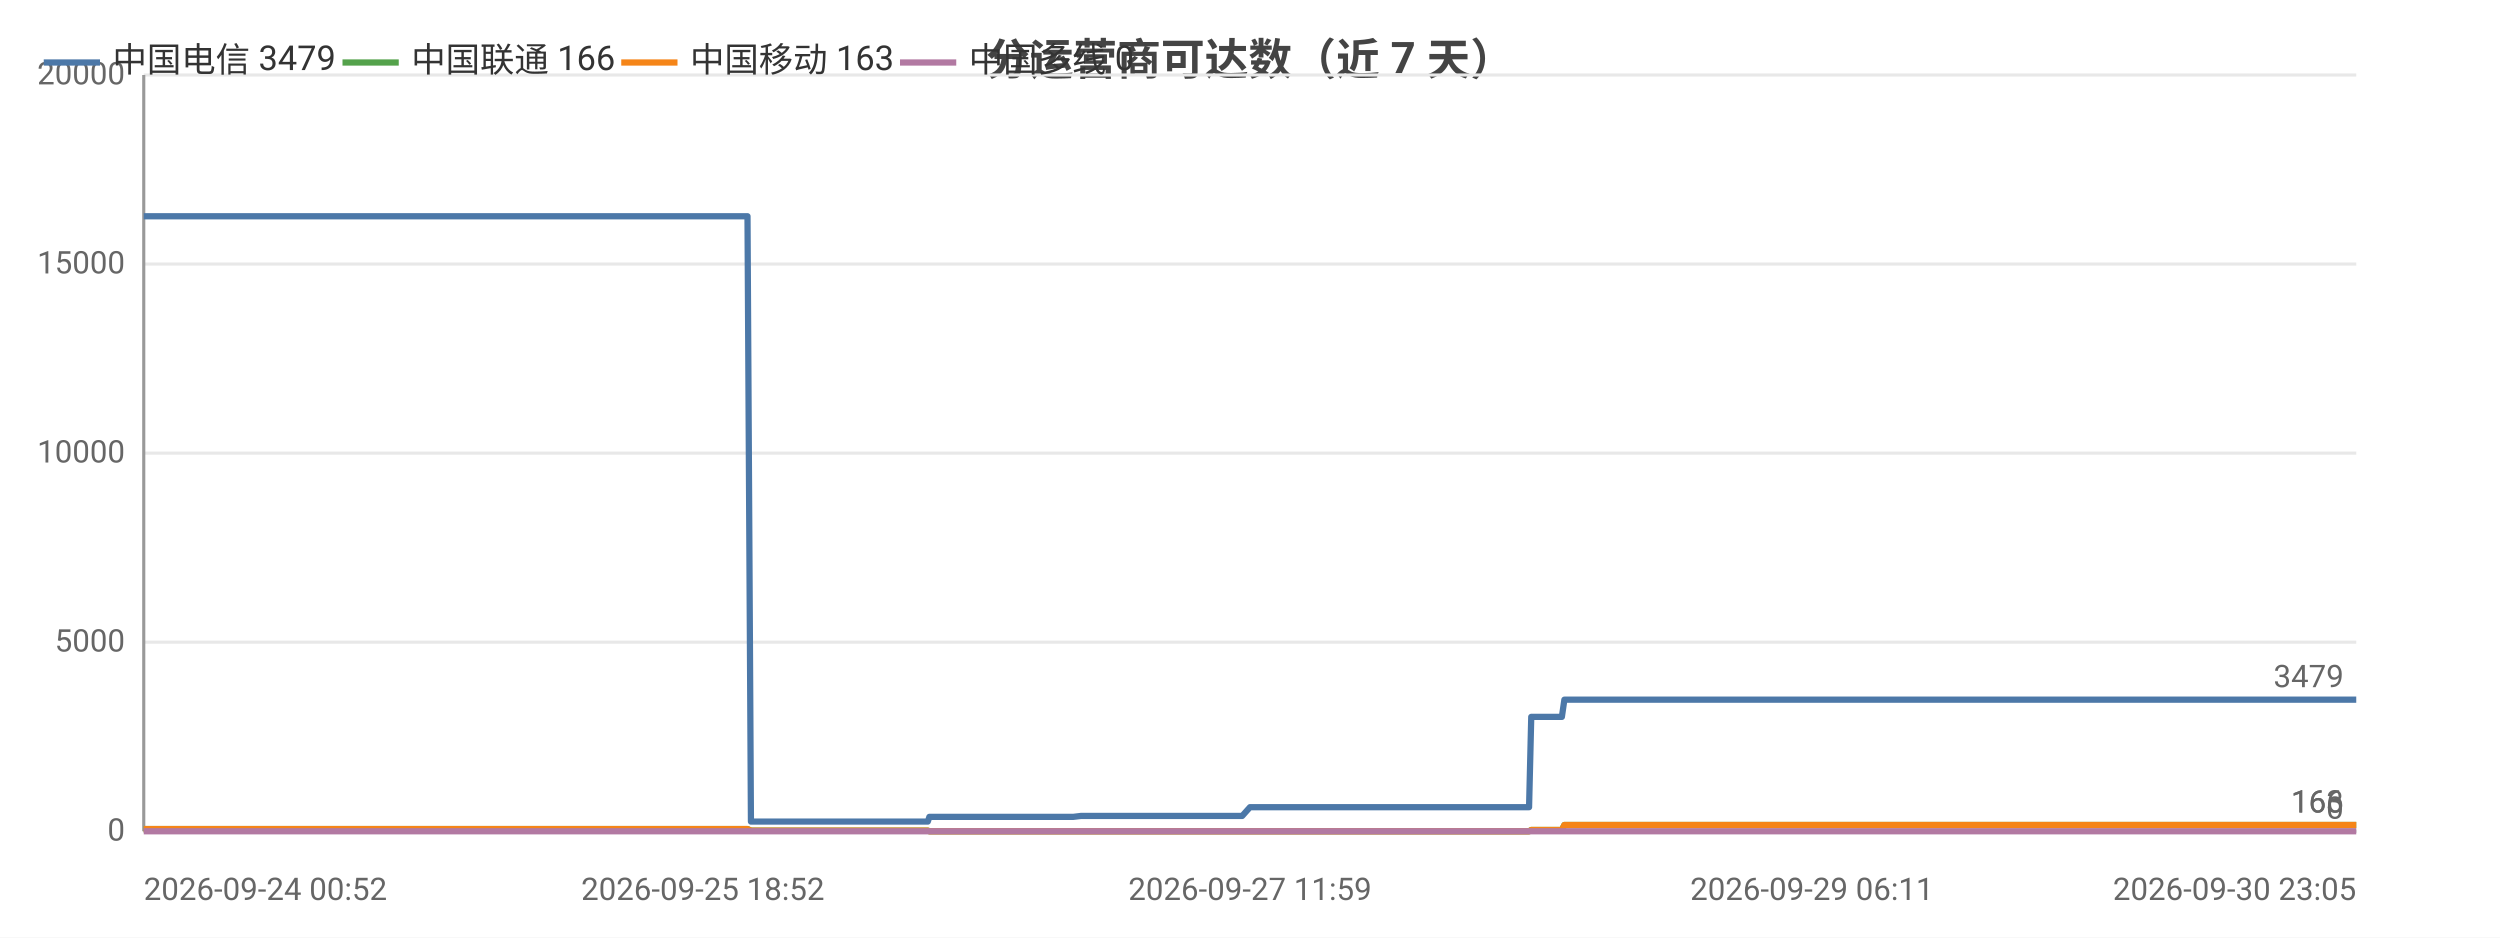
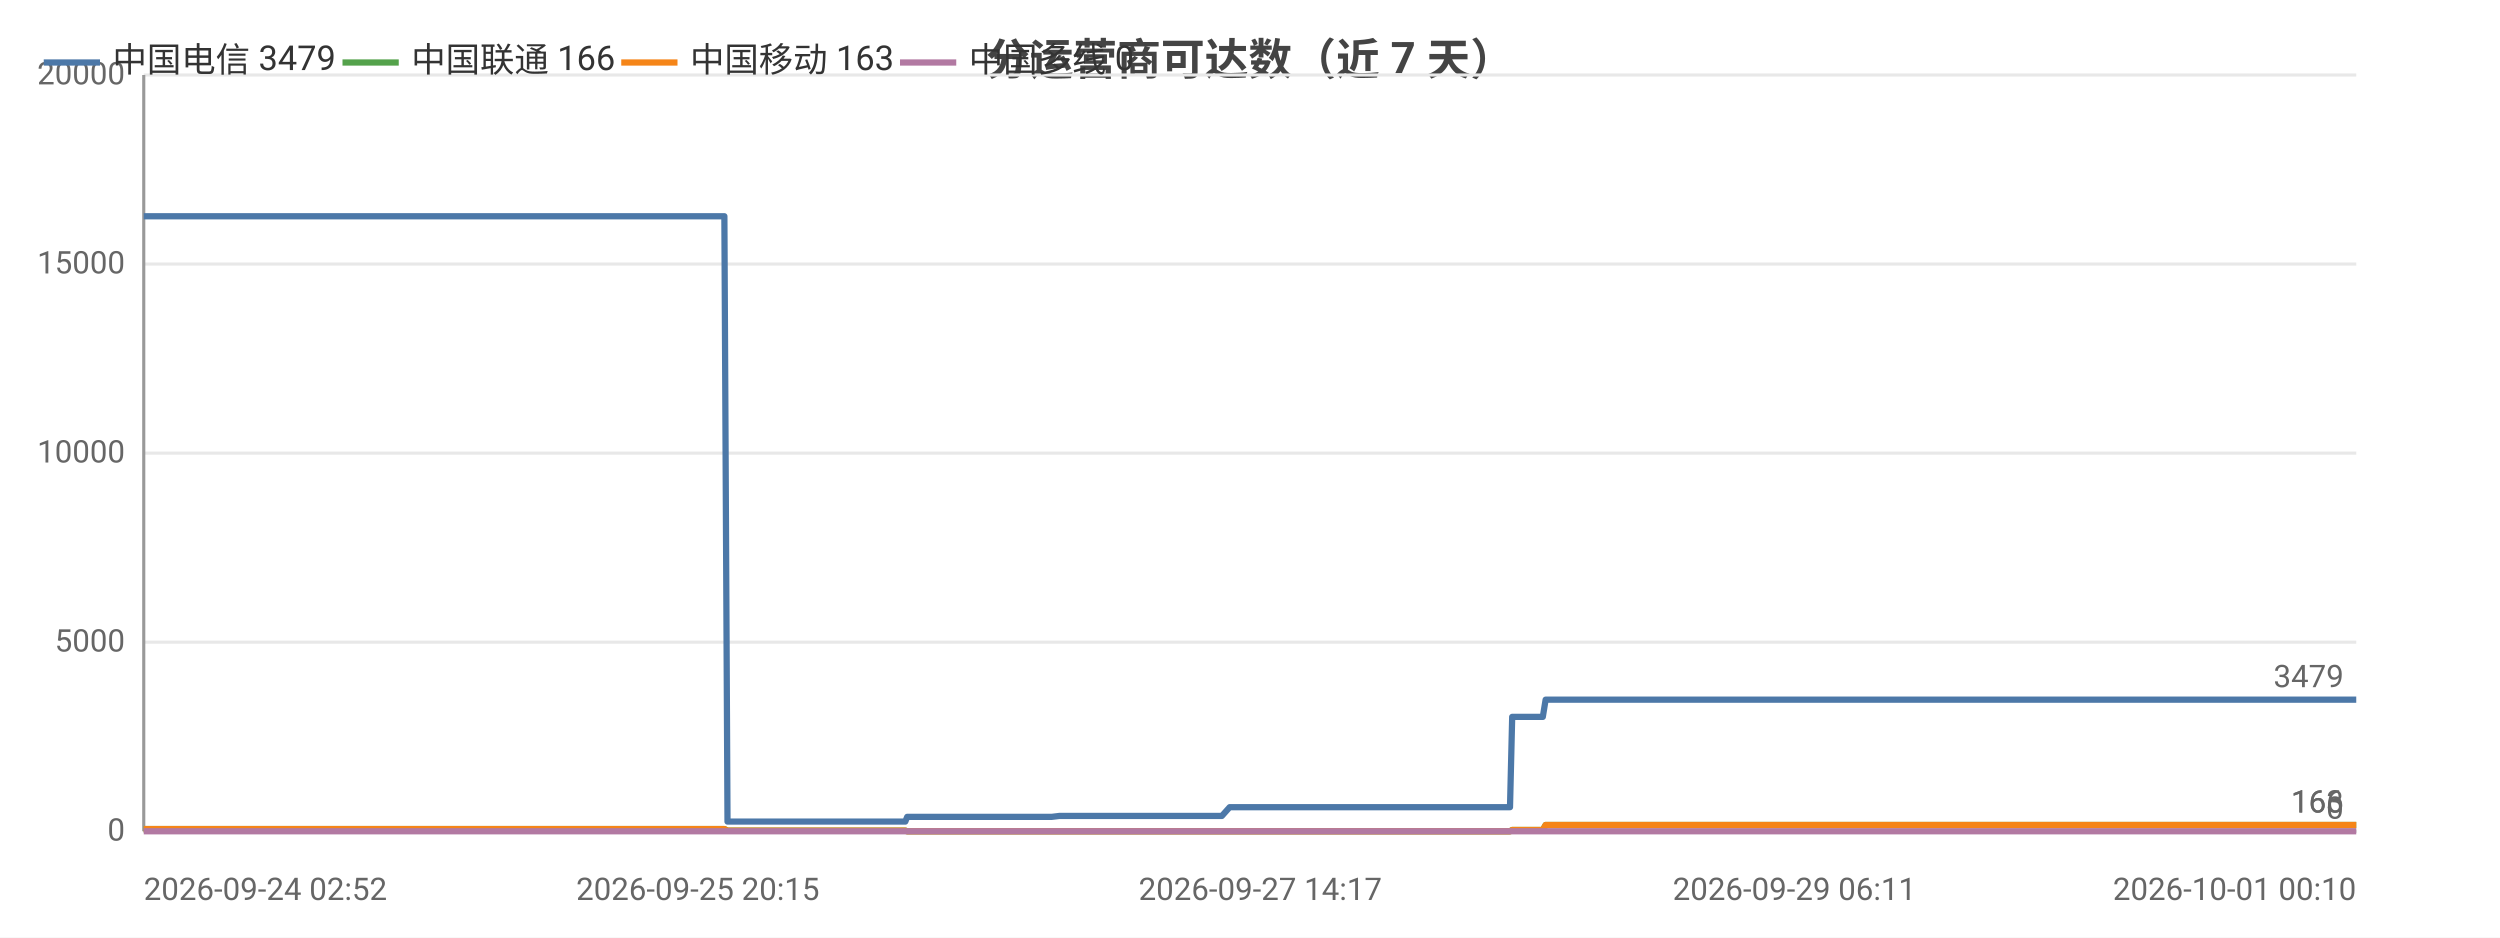
<svg xmlns="http://www.w3.org/2000/svg" width="800" height="300" viewBox="0 0 800 300">
  <rect width="800" height="300" fill="#ffffff" />
  <style>text{font-family:system-ui,-apple-system,'Segoe UI',Roboto,'PingFang SC','Microsoft YaHei','Noto Sans CJK SC',sans-serif}.g{stroke:#e8e8e8;stroke-width:1}.a{stroke:#999;stroke-width:1}.t{font-size:10px;fill:#666}.m{font-size:10px;text-anchor:middle;fill:#666}.e{font-size:10px;text-anchor:end;fill:#666}.l{font-size:11px;fill:#333}.tt{font-size:14px;font-weight:600;text-anchor:middle;fill:#444}.em{font-size:13px;text-anchor:middle;fill:#999}</style>
  <text class="tt" x="400.0" y="24">分运营商可达数（近 7 天）</text>
  <line class="g" x1="46" y1="266" x2="754" y2="266" />
  <text class="e" x="40" y="269">0</text>
  <line class="g" x1="46" y1="205.5" x2="754" y2="205.5" />
  <text class="e" x="40" y="208.5">5000</text>
  <line class="g" x1="46" y1="145" x2="754" y2="145" />
  <text class="e" x="40" y="148">10000</text>
  <line class="g" x1="46" y1="84.5" x2="754" y2="84.5" />
  <text class="e" x="40" y="87.5">15000</text>
  <line class="g" x1="46" y1="24" x2="754" y2="24" />
  <text class="e" x="40" y="27">20000</text>
  <line class="a" x1="46" y1="24" x2="46" y2="266" />
  <line class="a" x1="46" y1="266" x2="754" y2="266" />
-   <polyline fill="none" stroke="#4c78a8" stroke-width="2" stroke-linejoin="round" points="46,69.2 54.5,69.2 62.0,69.2 75.5,69.2 87.2,69.2 87.2,69.2 101.0,69.2 109.8,69.2 109.8,69.2 110.1,69.2 111.9,69.2 121.8,69.2 133.2,69.2 133.3,69.2 135.3,69.2 135.7,69.2 144.7,69.2 144.8,69.2 148.0,69.2 150.5,69.2 161.3,69.2 162.8,69.2 162.8,69.2 164.6,69.2 179.3,69.2 184.3,69.2 184.3,69.2 184.4,69.2 186.9,69.2 188.1,69.2 204.8,69.2 212.7,69.2 213.8,69.2 220.6,69.2 224.9,69.2 228.9,69.2 229.0,69.2 230.8,69.2 239.2,69.2 240.3,262.9 240.3,262.9 240.5,262.9 242.8,262.9 242.8,262.9 244.8,262.9 253.2,262.9 264.7,262.9 266.5,262.9 270.0,262.9 277.7,262.9 290.2,262.9 290.3,262.9 296.9,262.9 297.4,261.4 297.4,261.4 300.2,261.4 300.4,261.4 302.3,261.4 304.0,261.4 307.8,261.4 318.1,261.4 319.5,261.4 326.0,261.4 327.6,261.4 327.7,261.4 338.6,261.4 342.0,261.4 342.1,261.4 343.4,261.4 345.9,261.1 346.1,261.1 352.6,261.1 354.8,261.1 368.3,261.1 379.8,261.1 385.4,261.1 395.8,261.1 395.9,261.1 397.5,261.1 400.0,258.3 400.1,258.3 409.8,258.3 413.1,258.3 415.3,258.3 420.0,258.3 420.4,258.3 427.2,258.3 428.4,258.3 432.2,258.3 441.1,258.3 443.2,258.3 446.3,258.3 446.3,258.3 454.0,258.3 456.2,258.3 465.3,258.3 465.3,258.3 465.6,258.3 485.6,258.3 489.3,258.3 490.0,229.4 490.0,229.4 497.6,229.4 499.8,229.4 500.6,223.9 500.7,223.9 516.8,223.9 528.9,223.9 533.1,223.9 533.2,223.9 544.8,223.9 551.3,223.9 554.3,223.9 554.4,223.9 561.6,223.9 579.8,223.9 587.1,223.9 587.2,223.9 589.4,223.9 661.8,223.9 663.7,223.9 673.2,223.9 681.0,223.9 684.3,223.9 691.2,223.9 693.2,223.9 711.0,223.9 714.1,223.9 726.1,223.9 726.1,223.9 728.5,223.9 737.6,223.9 739.2,223.9 751.5,223.9 751.5,223.9 753.4,223.9 754,223.9" />
+   <polyline fill="none" stroke="#4c78a8" stroke-width="2" stroke-linejoin="round" points="46,69.2 53.6,69.2 67.2,69.2 78.9,69.2 78.9,69.2 92.7,69.2 101.6,69.2 101.7,69.2 101.9,69.2 103.7,69.2 113.6,69.2 125.2,69.2 125.2,69.2 127.3,69.2 127.7,69.2 136.8,69.2 136.8,69.2 140.0,69.2 142.6,69.2 153.4,69.2 154.9,69.2 154.9,69.2 156.8,69.2 171.5,69.2 176.5,69.2 176.5,69.2 176.6,69.2 179.1,69.2 180.3,69.2 197.2,69.2 205.1,69.2 206.2,69.2 213.0,69.2 217.4,69.2 221.4,69.2 221.4,69.2 223.3,69.2 231.8,69.2 232.8,262.9 232.9,262.9 233.0,262.9 235.3,262.9 235.4,262.9 237.3,262.9 245.8,262.9 257.4,262.9 259.2,262.9 262.7,262.9 270.5,262.9 283.1,262.9 283.2,262.9 289.7,262.9 290.3,261.4 290.3,261.4 293.1,261.4 293.3,261.4 295.2,261.4 296.9,261.4 300.8,261.4 311.1,261.4 312.5,261.4 319.0,261.4 320.6,261.4 320.7,261.4 331.7,261.4 335.1,261.4 335.2,261.4 336.5,261.4 339.0,261.1 339.2,261.1 345.8,261.1 348.0,261.1 361.6,261.1 373.1,261.1 378.7,261.1 389.2,261.1 389.3,261.1 391.0,261.1 393.5,258.3 393.5,258.3 403.3,258.3 406.6,258.3 408.8,258.3 413.6,258.3 413.9,258.3 420.8,258.3 422.0,258.3 425.8,258.3 434.8,258.3 436.8,258.3 440.0,258.3 440.0,258.3 447.7,258.3 449.9,258.3 459.1,258.3 459.1,258.3 459.4,258.3 479.5,258.3 483.2,258.3 483.9,229.4 483.9,229.4 491.6,229.4 493.7,229.4 494.6,223.9 494.7,223.9 510.9,223.9 523.1,223.9 527.3,223.9 527.4,223.9 539.0,223.9 545.5,223.9 548.6,223.9 548.7,223.9 556.0,223.9 574.2,223.9 581.6,223.9 581.6,223.9 583.9,223.9 656.6,223.9 658.6,223.9 668.1,223.9 676.0,223.9 679.3,223.9 686.2,223.9 688.2,223.9 706.1,223.9 709.2,223.9 721.3,223.9 721.4,223.9 723.8,223.9 732.9,223.9 734.5,223.9 746.9,223.9 746.9,223.9 748.8,223.9 749.4,223.9 754,223.9" />
  <circle cx="46" cy="69.2" r="4" fill="transparent" />
-   <circle cx="109.8" cy="69.2" r="4" fill="transparent" />
-   <circle cx="135.3" cy="69.2" r="4" fill="transparent" />
-   <circle cx="162.8" cy="69.2" r="4" fill="transparent" />
-   <circle cx="188.1" cy="69.2" r="4" fill="transparent" />
-   <circle cx="229.0" cy="69.2" r="4" fill="transparent" />
-   <circle cx="242.8" cy="262.9" r="4" fill="transparent" />
-   <circle cx="290.2" cy="262.9" r="4" fill="transparent" />
-   <circle cx="302.3" cy="261.4" r="4" fill="transparent" />
-   <circle cx="327.7" cy="261.4" r="4" fill="transparent" />
-   <circle cx="354.8" cy="261.1" r="4" fill="transparent" />
-   <circle cx="400.0" cy="258.3" r="4" fill="transparent" />
-   <circle cx="427.2" cy="258.3" r="4" fill="transparent" />
-   <circle cx="454.0" cy="258.3" r="4" fill="transparent" />
-   <circle cx="490.0" cy="229.4" r="4" fill="transparent" />
-   <circle cx="528.9" cy="223.9" r="4" fill="transparent" />
-   <circle cx="579.8" cy="223.9" r="4" fill="transparent" />
-   <circle cx="681.0" cy="223.9" r="4" fill="transparent" />
-   <circle cx="726.1" cy="223.9" r="4" fill="transparent" />
+   <circle cx="101.7" cy="69.2" r="4" fill="transparent" />
+   <circle cx="127.7" cy="69.2" r="4" fill="transparent" />
+   <circle cx="154.9" cy="69.2" r="4" fill="transparent" />
+   <circle cx="197.2" cy="69.2" r="4" fill="transparent" />
+   <circle cx="223.3" cy="69.2" r="4" fill="transparent" />
+   <circle cx="237.3" cy="262.9" r="4" fill="transparent" />
+   <circle cx="283.2" cy="262.9" r="4" fill="transparent" />
+   <circle cx="296.9" cy="261.4" r="4" fill="transparent" />
+   <circle cx="331.7" cy="261.4" r="4" fill="transparent" />
+   <circle cx="361.6" cy="261.1" r="4" fill="transparent" />
+   <circle cx="393.5" cy="258.3" r="4" fill="transparent" />
+   <circle cx="422.0" cy="258.3" r="4" fill="transparent" />
+   <circle cx="449.9" cy="258.3" r="4" fill="transparent" />
+   <circle cx="483.9" cy="229.4" r="4" fill="transparent" />
+   <circle cx="527.3" cy="223.9" r="4" fill="transparent" />
+   <circle cx="581.6" cy="223.9" r="4" fill="transparent" />
+   <circle cx="679.3" cy="223.9" r="4" fill="transparent" />
+   <circle cx="723.8" cy="223.9" r="4" fill="transparent" />
  <circle cx="754" cy="223.9" r="4" fill="transparent" />
  <text class="t" x="750" y="219.9" text-anchor="end" fill="#4c78a8">3479</text>
-   <polyline fill="none" stroke="#54a24b" stroke-width="2" stroke-linejoin="round" points="46,265.3 54.5,265.3 62.0,265.3 75.5,265.3 87.2,265.3 87.2,265.3 101.0,265.3 109.8,265.3 109.8,265.3 110.1,265.3 111.9,265.3 121.8,265.3 133.2,265.3 133.3,265.3 135.3,265.3 135.7,265.3 144.7,265.3 144.8,265.3 148.0,265.3 150.5,265.3 161.3,265.3 162.8,265.3 162.8,265.3 164.6,265.3 179.3,265.3 184.3,265.3 184.3,265.3 184.4,265.3 186.9,265.3 188.1,265.3 204.8,265.3 212.7,265.3 213.8,265.3 220.6,265.3 224.9,265.3 228.9,265.3 229.0,265.3 230.8,265.3 239.2,265.3 240.3,265.8 240.3,265.8 240.5,265.8 242.8,265.8 242.8,265.8 244.8,265.8 253.2,265.8 264.7,265.8 266.5,265.8 270.0,265.8 277.7,265.8 290.2,265.8 290.3,265.8 296.9,265.8 297.4,266 297.4,266 300.2,266 300.4,266 302.3,266 304.0,266 307.8,266 318.1,266 319.5,266 326.0,266 327.6,266 327.7,266 338.6,266 342.0,266 342.1,266 343.4,266 345.9,266 346.1,266 352.6,266 354.8,266 368.3,266 379.8,266 385.4,266 395.8,266 395.9,266 397.5,266 400.0,266.0 400.1,266.0 409.8,266.0 413.1,266.0 415.3,266.0 420.0,266.0 420.4,266.0 427.2,266.0 428.4,266.0 432.2,266.0 441.1,266.0 443.2,266.0 446.3,266.0 446.3,266.0 454.0,266.0 456.2,266.0 465.3,266.0 465.3,266.0 465.6,266.0 485.6,266.0 489.3,266.0 490.0,265.6 490.0,265.6 497.6,265.6 499.8,265.6 500.6,264.0 500.7,264.0 516.8,264.0 528.9,264.0 533.1,264.0 533.2,264.0 544.8,264.0 551.3,264.0 554.3,264.0 554.4,264.0 561.6,264.0 579.8,264.0 587.1,264.0 587.2,264.0 589.4,264.0 661.8,264.0 663.7,264.0 673.2,264.0 681.0,264.0 684.3,264.0 691.2,264.0 693.2,264.0 711.0,264.0 714.1,264.0 726.1,264.0 726.1,264.0 728.5,264.0 737.6,264.0 739.2,264.0 751.5,264.0 751.5,264.0 753.4,264.0 754,264.0" />
+   <polyline fill="none" stroke="#54a24b" stroke-width="2" stroke-linejoin="round" points="46,265.3 53.6,265.3 67.2,265.3 78.9,265.3 78.9,265.3 92.7,265.3 101.6,265.3 101.7,265.3 101.9,265.3 103.7,265.3 113.6,265.3 125.2,265.3 125.2,265.3 127.3,265.3 127.7,265.3 136.8,265.3 136.8,265.3 140.0,265.3 142.6,265.3 153.4,265.3 154.9,265.3 154.9,265.3 156.8,265.3 171.5,265.3 176.5,265.3 176.5,265.3 176.6,265.3 179.1,265.3 180.3,265.3 197.2,265.3 205.1,265.3 206.2,265.3 213.0,265.3 217.4,265.3 221.4,265.3 221.4,265.3 223.3,265.3 231.8,265.3 232.8,265.8 232.9,265.8 233.0,265.8 235.3,265.8 235.4,265.8 237.3,265.8 245.8,265.8 257.4,265.8 259.2,265.8 262.7,265.8 270.5,265.8 283.1,265.8 283.2,265.8 289.7,265.8 290.3,266 290.3,266 293.1,266 293.3,266 295.2,266 296.9,266 300.8,266 311.1,266 312.5,266 319.0,266 320.6,266 320.7,266 331.7,266 335.1,266 335.2,266 336.5,266 339.0,266 339.2,266 345.8,266 348.0,266 361.6,266 373.1,266 378.7,266 389.2,266 389.3,266 391.0,266 393.5,266.0 393.5,266.0 403.3,266.0 406.6,266.0 408.8,266.0 413.6,266.0 413.9,266.0 420.8,266.0 422.0,266.0 425.8,266.0 434.8,266.0 436.8,266.0 440.0,266.0 440.0,266.0 447.7,266.0 449.9,266.0 459.1,266.0 459.1,266.0 459.4,266.0 479.5,266.0 483.2,266.0 483.9,265.6 483.9,265.6 491.6,265.6 493.7,265.6 494.6,264.0 494.7,264.0 510.9,264.0 523.1,264.0 527.3,264.0 527.4,264.0 539.0,264.0 545.5,264.0 548.6,264.0 548.7,264.0 556.0,264.0 574.2,264.0 581.6,264.0 581.6,264.0 583.9,264.0 656.6,264.0 658.6,264.0 668.1,264.0 676.0,264.0 679.3,264.0 686.2,264.0 688.2,264.0 706.1,264.0 709.2,264.0 721.3,264.0 721.4,264.0 723.8,264.0 732.9,264.0 734.5,264.0 746.9,264.0 746.9,264.0 748.8,264.0 749.4,264.0 754,264.0" />
  <circle cx="46" cy="265.3" r="4" fill="transparent" />
-   <circle cx="109.8" cy="265.3" r="4" fill="transparent" />
-   <circle cx="135.3" cy="265.3" r="4" fill="transparent" />
-   <circle cx="162.8" cy="265.3" r="4" fill="transparent" />
-   <circle cx="188.1" cy="265.3" r="4" fill="transparent" />
-   <circle cx="229.0" cy="265.3" r="4" fill="transparent" />
-   <circle cx="242.8" cy="265.8" r="4" fill="transparent" />
-   <circle cx="290.2" cy="265.8" r="4" fill="transparent" />
-   <circle cx="302.3" cy="266" r="4" fill="transparent" />
-   <circle cx="327.7" cy="266" r="4" fill="transparent" />
-   <circle cx="354.8" cy="266" r="4" fill="transparent" />
-   <circle cx="400.0" cy="266.0" r="4" fill="transparent" />
-   <circle cx="427.2" cy="266.0" r="4" fill="transparent" />
-   <circle cx="454.0" cy="266.0" r="4" fill="transparent" />
-   <circle cx="490.0" cy="265.6" r="4" fill="transparent" />
-   <circle cx="528.9" cy="264.0" r="4" fill="transparent" />
-   <circle cx="579.8" cy="264.0" r="4" fill="transparent" />
-   <circle cx="681.0" cy="264.0" r="4" fill="transparent" />
-   <circle cx="726.1" cy="264.0" r="4" fill="transparent" />
+   <circle cx="101.7" cy="265.3" r="4" fill="transparent" />
+   <circle cx="127.7" cy="265.3" r="4" fill="transparent" />
+   <circle cx="154.9" cy="265.3" r="4" fill="transparent" />
+   <circle cx="197.2" cy="265.3" r="4" fill="transparent" />
+   <circle cx="223.3" cy="265.3" r="4" fill="transparent" />
+   <circle cx="237.3" cy="265.8" r="4" fill="transparent" />
+   <circle cx="283.2" cy="265.8" r="4" fill="transparent" />
+   <circle cx="296.9" cy="266" r="4" fill="transparent" />
+   <circle cx="331.7" cy="266" r="4" fill="transparent" />
+   <circle cx="361.6" cy="266" r="4" fill="transparent" />
+   <circle cx="393.5" cy="266.0" r="4" fill="transparent" />
+   <circle cx="422.0" cy="266.0" r="4" fill="transparent" />
+   <circle cx="449.9" cy="266.0" r="4" fill="transparent" />
+   <circle cx="483.9" cy="265.6" r="4" fill="transparent" />
+   <circle cx="527.3" cy="264.0" r="4" fill="transparent" />
+   <circle cx="581.6" cy="264.0" r="4" fill="transparent" />
+   <circle cx="679.3" cy="264.0" r="4" fill="transparent" />
+   <circle cx="723.8" cy="264.0" r="4" fill="transparent" />
  <circle cx="754" cy="264.0" r="4" fill="transparent" />
  <text class="t" x="750" y="260.0" text-anchor="end" fill="#54a24b">166</text>
-   <polyline fill="none" stroke="#f58518" stroke-width="2" stroke-linejoin="round" points="46,265.3 54.5,265.3 62.0,265.3 75.5,265.3 87.2,265.3 87.2,265.3 101.0,265.3 109.8,265.3 109.8,265.3 110.1,265.3 111.9,265.3 121.8,265.3 133.2,265.3 133.3,265.3 135.3,265.3 135.7,265.3 144.7,265.3 144.8,265.3 148.0,265.3 150.5,265.3 161.3,265.3 162.8,265.3 162.8,265.3 164.6,265.3 179.3,265.3 184.3,265.3 184.3,265.3 184.4,265.3 186.9,265.3 188.1,265.3 204.8,265.3 212.7,265.3 213.8,265.3 220.6,265.3 224.9,265.3 228.9,265.3 229.0,265.3 230.8,265.3 239.2,265.3 240.3,265.8 240.3,265.8 240.5,265.8 242.8,265.8 242.8,265.8 244.8,265.8 253.2,265.8 264.7,265.8 266.5,265.8 270.0,265.8 277.7,265.8 290.2,265.8 290.3,265.8 296.9,265.8 297.4,266 297.4,266 300.2,266 300.4,266 302.3,266 304.0,266 307.8,266 318.1,266 319.5,266 326.0,266 327.6,266 327.7,266 338.6,266 342.0,266 342.1,266 343.4,266 345.9,266 346.1,266 352.6,266 354.8,266 368.3,266 379.8,266 385.4,266 395.8,266 395.9,266 397.5,266 400.0,266.0 400.1,266.0 409.8,266.0 413.1,266.0 415.3,266.0 420.0,266.0 420.4,266.0 427.2,266.0 428.4,266.0 432.2,266.0 441.1,266.0 443.2,266.0 446.3,266.0 446.3,266.0 454.0,266.0 456.2,266.0 465.3,266.0 465.3,266.0 465.6,266.0 485.6,266.0 489.3,266.0 490.0,265.6 490.0,265.6 497.6,265.6 499.8,265.6 500.6,264.0 500.7,264.0 516.8,264.0 528.9,264.0 533.1,264.0 533.2,264.0 544.8,264.0 551.3,264.0 554.3,264.0 554.4,264.0 561.6,264.0 579.8,264.0 587.1,264.0 587.2,264.0 589.4,264.0 661.8,264.0 663.7,264.0 673.2,264.0 681.0,264.0 684.3,264.0 691.2,264.0 693.2,264.0 711.0,264.0 714.1,264.0 726.1,264.0 726.1,264.0 728.5,264.0 737.6,264.0 739.2,264.0 751.5,264.0 751.5,264.0 753.4,264.0 754,264.0" />
+   <polyline fill="none" stroke="#f58518" stroke-width="2" stroke-linejoin="round" points="46,265.3 53.6,265.3 67.2,265.3 78.9,265.3 78.9,265.3 92.7,265.3 101.6,265.3 101.7,265.3 101.9,265.3 103.7,265.3 113.6,265.3 125.2,265.3 125.2,265.3 127.3,265.3 127.7,265.3 136.8,265.3 136.8,265.3 140.0,265.3 142.6,265.3 153.4,265.3 154.9,265.3 154.9,265.3 156.8,265.3 171.5,265.3 176.5,265.3 176.5,265.3 176.6,265.3 179.1,265.3 180.3,265.3 197.2,265.3 205.1,265.3 206.2,265.3 213.0,265.3 217.4,265.3 221.4,265.3 221.4,265.3 223.3,265.3 231.8,265.3 232.8,265.8 232.9,265.8 233.0,265.8 235.3,265.8 235.4,265.8 237.3,265.8 245.8,265.8 257.4,265.8 259.2,265.8 262.7,265.8 270.5,265.8 283.1,265.8 283.2,265.8 289.7,265.8 290.3,266 290.3,266 293.1,266 293.3,266 295.2,266 296.9,266 300.8,266 311.1,266 312.5,266 319.0,266 320.6,266 320.7,266 331.7,266 335.1,266 335.2,266 336.5,266 339.0,266 339.2,266 345.8,266 348.0,266 361.6,266 373.1,266 378.7,266 389.2,266 389.3,266 391.0,266 393.5,266.0 393.5,266.0 403.3,266.0 406.6,266.0 408.8,266.0 413.6,266.0 413.9,266.0 420.8,266.0 422.0,266.0 425.8,266.0 434.8,266.0 436.8,266.0 440.0,266.0 440.0,266.0 447.7,266.0 449.9,266.0 459.1,266.0 459.1,266.0 459.4,266.0 479.5,266.0 483.2,266.0 483.9,265.6 483.9,265.6 491.6,265.6 493.7,265.6 494.6,264.0 494.7,264.0 510.9,264.0 523.1,264.0 527.3,264.0 527.4,264.0 539.0,264.0 545.5,264.0 548.6,264.0 548.7,264.0 556.0,264.0 574.2,264.0 581.6,264.0 581.6,264.0 583.9,264.0 656.6,264.0 658.6,264.0 668.1,264.0 676.0,264.0 679.3,264.0 686.2,264.0 688.2,264.0 706.1,264.0 709.2,264.0 721.3,264.0 721.4,264.0 723.8,264.0 732.9,264.0 734.5,264.0 746.9,264.0 746.9,264.0 748.8,264.0 749.4,264.0 754,264.0" />
  <circle cx="46" cy="265.3" r="4" fill="transparent" />
-   <circle cx="109.8" cy="265.3" r="4" fill="transparent" />
-   <circle cx="135.3" cy="265.3" r="4" fill="transparent" />
-   <circle cx="162.8" cy="265.3" r="4" fill="transparent" />
-   <circle cx="188.1" cy="265.3" r="4" fill="transparent" />
-   <circle cx="229.0" cy="265.3" r="4" fill="transparent" />
-   <circle cx="242.8" cy="265.8" r="4" fill="transparent" />
-   <circle cx="290.2" cy="265.8" r="4" fill="transparent" />
-   <circle cx="302.3" cy="266" r="4" fill="transparent" />
-   <circle cx="327.7" cy="266" r="4" fill="transparent" />
-   <circle cx="354.8" cy="266" r="4" fill="transparent" />
-   <circle cx="400.0" cy="266.0" r="4" fill="transparent" />
-   <circle cx="427.2" cy="266.0" r="4" fill="transparent" />
-   <circle cx="454.0" cy="266.0" r="4" fill="transparent" />
-   <circle cx="490.0" cy="265.6" r="4" fill="transparent" />
-   <circle cx="528.9" cy="264.0" r="4" fill="transparent" />
-   <circle cx="579.8" cy="264.0" r="4" fill="transparent" />
-   <circle cx="681.0" cy="264.0" r="4" fill="transparent" />
-   <circle cx="726.1" cy="264.0" r="4" fill="transparent" />
+   <circle cx="101.7" cy="265.3" r="4" fill="transparent" />
+   <circle cx="127.7" cy="265.3" r="4" fill="transparent" />
+   <circle cx="154.9" cy="265.3" r="4" fill="transparent" />
+   <circle cx="197.2" cy="265.3" r="4" fill="transparent" />
+   <circle cx="223.3" cy="265.3" r="4" fill="transparent" />
+   <circle cx="237.3" cy="265.8" r="4" fill="transparent" />
+   <circle cx="283.2" cy="265.8" r="4" fill="transparent" />
+   <circle cx="296.9" cy="266" r="4" fill="transparent" />
+   <circle cx="331.7" cy="266" r="4" fill="transparent" />
+   <circle cx="361.6" cy="266" r="4" fill="transparent" />
+   <circle cx="393.5" cy="266.0" r="4" fill="transparent" />
+   <circle cx="422.0" cy="266.0" r="4" fill="transparent" />
+   <circle cx="449.9" cy="266.0" r="4" fill="transparent" />
+   <circle cx="483.9" cy="265.6" r="4" fill="transparent" />
+   <circle cx="527.3" cy="264.0" r="4" fill="transparent" />
+   <circle cx="581.6" cy="264.0" r="4" fill="transparent" />
+   <circle cx="679.3" cy="264.0" r="4" fill="transparent" />
+   <circle cx="723.8" cy="264.0" r="4" fill="transparent" />
  <circle cx="754" cy="264.0" r="4" fill="transparent" />
  <text class="t" x="750" y="260.0" text-anchor="end" fill="#f58518">163</text>
-   <polyline fill="none" stroke="#b279a2" stroke-width="2" stroke-linejoin="round" points="46,266 54.5,266 62.0,266 75.5,266 87.2,266 87.2,266 101.0,266 109.8,266 109.8,266 110.1,266 111.9,266 121.8,266 133.2,266 133.3,266 135.3,266 135.7,266 144.7,266 144.8,266 148.0,266 150.5,266 161.3,266 162.8,266 162.8,266 164.6,266 179.3,266 184.3,266 184.3,266 184.4,266 186.9,266 188.1,266 204.8,266 212.7,266 213.8,266 220.6,266 224.9,266 228.9,266 229.0,266 230.8,266 239.2,266 240.3,266 240.3,266 240.5,266 242.8,266 242.8,266 244.8,266 253.2,266 264.7,266 266.5,266 270.0,266 277.7,266 290.2,266 290.3,266 296.9,266 297.4,266 297.4,266 300.2,266 300.4,266 302.3,266 304.0,266 307.8,266 318.1,266 319.5,266 326.0,266 327.6,266 327.7,266 338.6,266 342.0,266 342.1,266 343.4,266 345.9,266 346.1,266 352.6,266 354.8,266 368.3,266 379.8,266 385.4,266 395.8,266 395.9,266 397.5,266 400.0,266 400.1,266 409.8,266 413.1,266 415.3,266 420.0,266 420.4,266 427.2,266 428.4,266 432.2,266 441.1,266 443.2,266 446.3,266 446.3,266 454.0,266 456.2,266 465.3,266 465.3,266 465.6,266 485.6,266 489.3,266 490.0,266 490.0,266 497.6,266 499.8,266 500.6,266 500.7,266 516.8,266 528.9,266 533.1,266 533.2,266 544.8,266 551.3,266 554.3,266 554.4,266 561.6,266 579.8,266 587.1,266 587.2,266 589.4,266 661.8,266 663.7,266 673.2,266 681.0,266 684.3,266 691.2,266 693.2,266 711.0,266 714.1,266 726.1,266 726.1,266 728.5,266 737.6,266 739.2,266 751.5,266 751.5,266 753.4,266 754,266" />
+   <polyline fill="none" stroke="#b279a2" stroke-width="2" stroke-linejoin="round" points="46,266 53.6,266 67.2,266 78.9,266 78.9,266 92.7,266 101.6,266 101.7,266 101.9,266 103.7,266 113.6,266 125.2,266 125.2,266 127.3,266 127.7,266 136.8,266 136.8,266 140.0,266 142.6,266 153.4,266 154.9,266 154.9,266 156.8,266 171.5,266 176.5,266 176.5,266 176.6,266 179.1,266 180.3,266 197.2,266 205.1,266 206.2,266 213.0,266 217.4,266 221.4,266 221.4,266 223.3,266 231.8,266 232.8,266 232.9,266 233.0,266 235.3,266 235.4,266 237.3,266 245.8,266 257.4,266 259.2,266 262.7,266 270.5,266 283.1,266 283.2,266 289.7,266 290.3,266 290.3,266 293.1,266 293.3,266 295.2,266 296.9,266 300.8,266 311.1,266 312.5,266 319.0,266 320.6,266 320.7,266 331.7,266 335.1,266 335.2,266 336.5,266 339.0,266 339.2,266 345.8,266 348.0,266 361.6,266 373.1,266 378.7,266 389.2,266 389.3,266 391.0,266 393.5,266 393.5,266 403.3,266 406.6,266 408.8,266 413.6,266 413.9,266 420.8,266 422.0,266 425.8,266 434.8,266 436.8,266 440.0,266 440.0,266 447.7,266 449.9,266 459.1,266 459.1,266 459.4,266 479.5,266 483.2,266 483.9,266 483.9,266 491.6,266 493.7,266 494.6,266 494.7,266 510.9,266 523.1,266 527.3,266 527.4,266 539.0,266 545.5,266 548.6,266 548.7,266 556.0,266 574.2,266 581.6,266 581.6,266 583.9,266 656.6,266 658.6,266 668.1,266 676.0,266 679.3,266 686.2,266 688.2,266 706.1,266 709.2,266 721.3,266 721.4,266 723.8,266 732.9,266 734.5,266 746.9,266 746.9,266 748.8,266 749.4,266 754,266" />
  <circle cx="46" cy="266" r="4" fill="transparent" />
-   <circle cx="109.8" cy="266" r="4" fill="transparent" />
-   <circle cx="135.3" cy="266" r="4" fill="transparent" />
-   <circle cx="162.8" cy="266" r="4" fill="transparent" />
-   <circle cx="188.1" cy="266" r="4" fill="transparent" />
-   <circle cx="229.0" cy="266" r="4" fill="transparent" />
-   <circle cx="242.8" cy="266" r="4" fill="transparent" />
-   <circle cx="290.2" cy="266" r="4" fill="transparent" />
-   <circle cx="302.3" cy="266" r="4" fill="transparent" />
-   <circle cx="327.7" cy="266" r="4" fill="transparent" />
-   <circle cx="354.8" cy="266" r="4" fill="transparent" />
-   <circle cx="400.0" cy="266" r="4" fill="transparent" />
-   <circle cx="427.2" cy="266" r="4" fill="transparent" />
-   <circle cx="454.0" cy="266" r="4" fill="transparent" />
-   <circle cx="490.0" cy="266" r="4" fill="transparent" />
-   <circle cx="528.9" cy="266" r="4" fill="transparent" />
-   <circle cx="579.8" cy="266" r="4" fill="transparent" />
-   <circle cx="681.0" cy="266" r="4" fill="transparent" />
-   <circle cx="726.1" cy="266" r="4" fill="transparent" />
+   <circle cx="101.7" cy="266" r="4" fill="transparent" />
+   <circle cx="127.7" cy="266" r="4" fill="transparent" />
+   <circle cx="154.9" cy="266" r="4" fill="transparent" />
+   <circle cx="197.2" cy="266" r="4" fill="transparent" />
+   <circle cx="223.3" cy="266" r="4" fill="transparent" />
+   <circle cx="237.3" cy="266" r="4" fill="transparent" />
+   <circle cx="283.2" cy="266" r="4" fill="transparent" />
+   <circle cx="296.9" cy="266" r="4" fill="transparent" />
+   <circle cx="331.7" cy="266" r="4" fill="transparent" />
+   <circle cx="361.6" cy="266" r="4" fill="transparent" />
+   <circle cx="393.5" cy="266" r="4" fill="transparent" />
+   <circle cx="422.0" cy="266" r="4" fill="transparent" />
+   <circle cx="449.9" cy="266" r="4" fill="transparent" />
+   <circle cx="483.9" cy="266" r="4" fill="transparent" />
+   <circle cx="527.3" cy="266" r="4" fill="transparent" />
+   <circle cx="581.6" cy="266" r="4" fill="transparent" />
+   <circle cx="679.3" cy="266" r="4" fill="transparent" />
+   <circle cx="723.8" cy="266" r="4" fill="transparent" />
  <circle cx="754" cy="266" r="4" fill="transparent" />
  <text class="t" x="750" y="262" text-anchor="end" fill="#b279a2">0</text>
-   <text class="t" x="46" y="288">2026-09-24 00:52</text>
-   <text class="m" x="224.9" y="288">2026-09-25 18:52</text>
-   <text class="m" x="400.0" y="288">2026-09-27 11:59</text>
-   <text class="m" x="579.8" y="288">2026-09-29 06:11</text>
-   <text class="e" x="754" y="288">2026-09-30 23:05</text>
+   <text class="t" x="46" y="288">2026-09-24 02:52</text>
+   <text class="m" x="223.3" y="288">2026-09-25 20:15</text>
+   <text class="m" x="403.3" y="288">2026-09-27 14:17</text>
+   <text class="m" x="574.2" y="288">2026-09-29 06:11</text>
+   <text class="e" x="754" y="288">2026-10-01 00:10</text>
  <line x1="14" y1="20" x2="32" y2="20" stroke="#4c78a8" stroke-width="2" />
  <text class="l" x="36" y="23">中国电信 3479</text>
  <line x1="109.6" y1="20" x2="127.6" y2="20" stroke="#54a24b" stroke-width="2" />
  <text class="l" x="131.6" y="23">中国联通 166</text>
  <line x1="198.8" y1="20" x2="216.8" y2="20" stroke="#f58518" stroke-width="2" />
  <text class="l" x="220.8" y="23">中国移动 163</text>
  <line x1="288.0" y1="20" x2="306.0" y2="20" stroke="#b279a2" stroke-width="2" />
  <text class="l" x="310.0" y="23">中国多线 0</text>
</svg>
